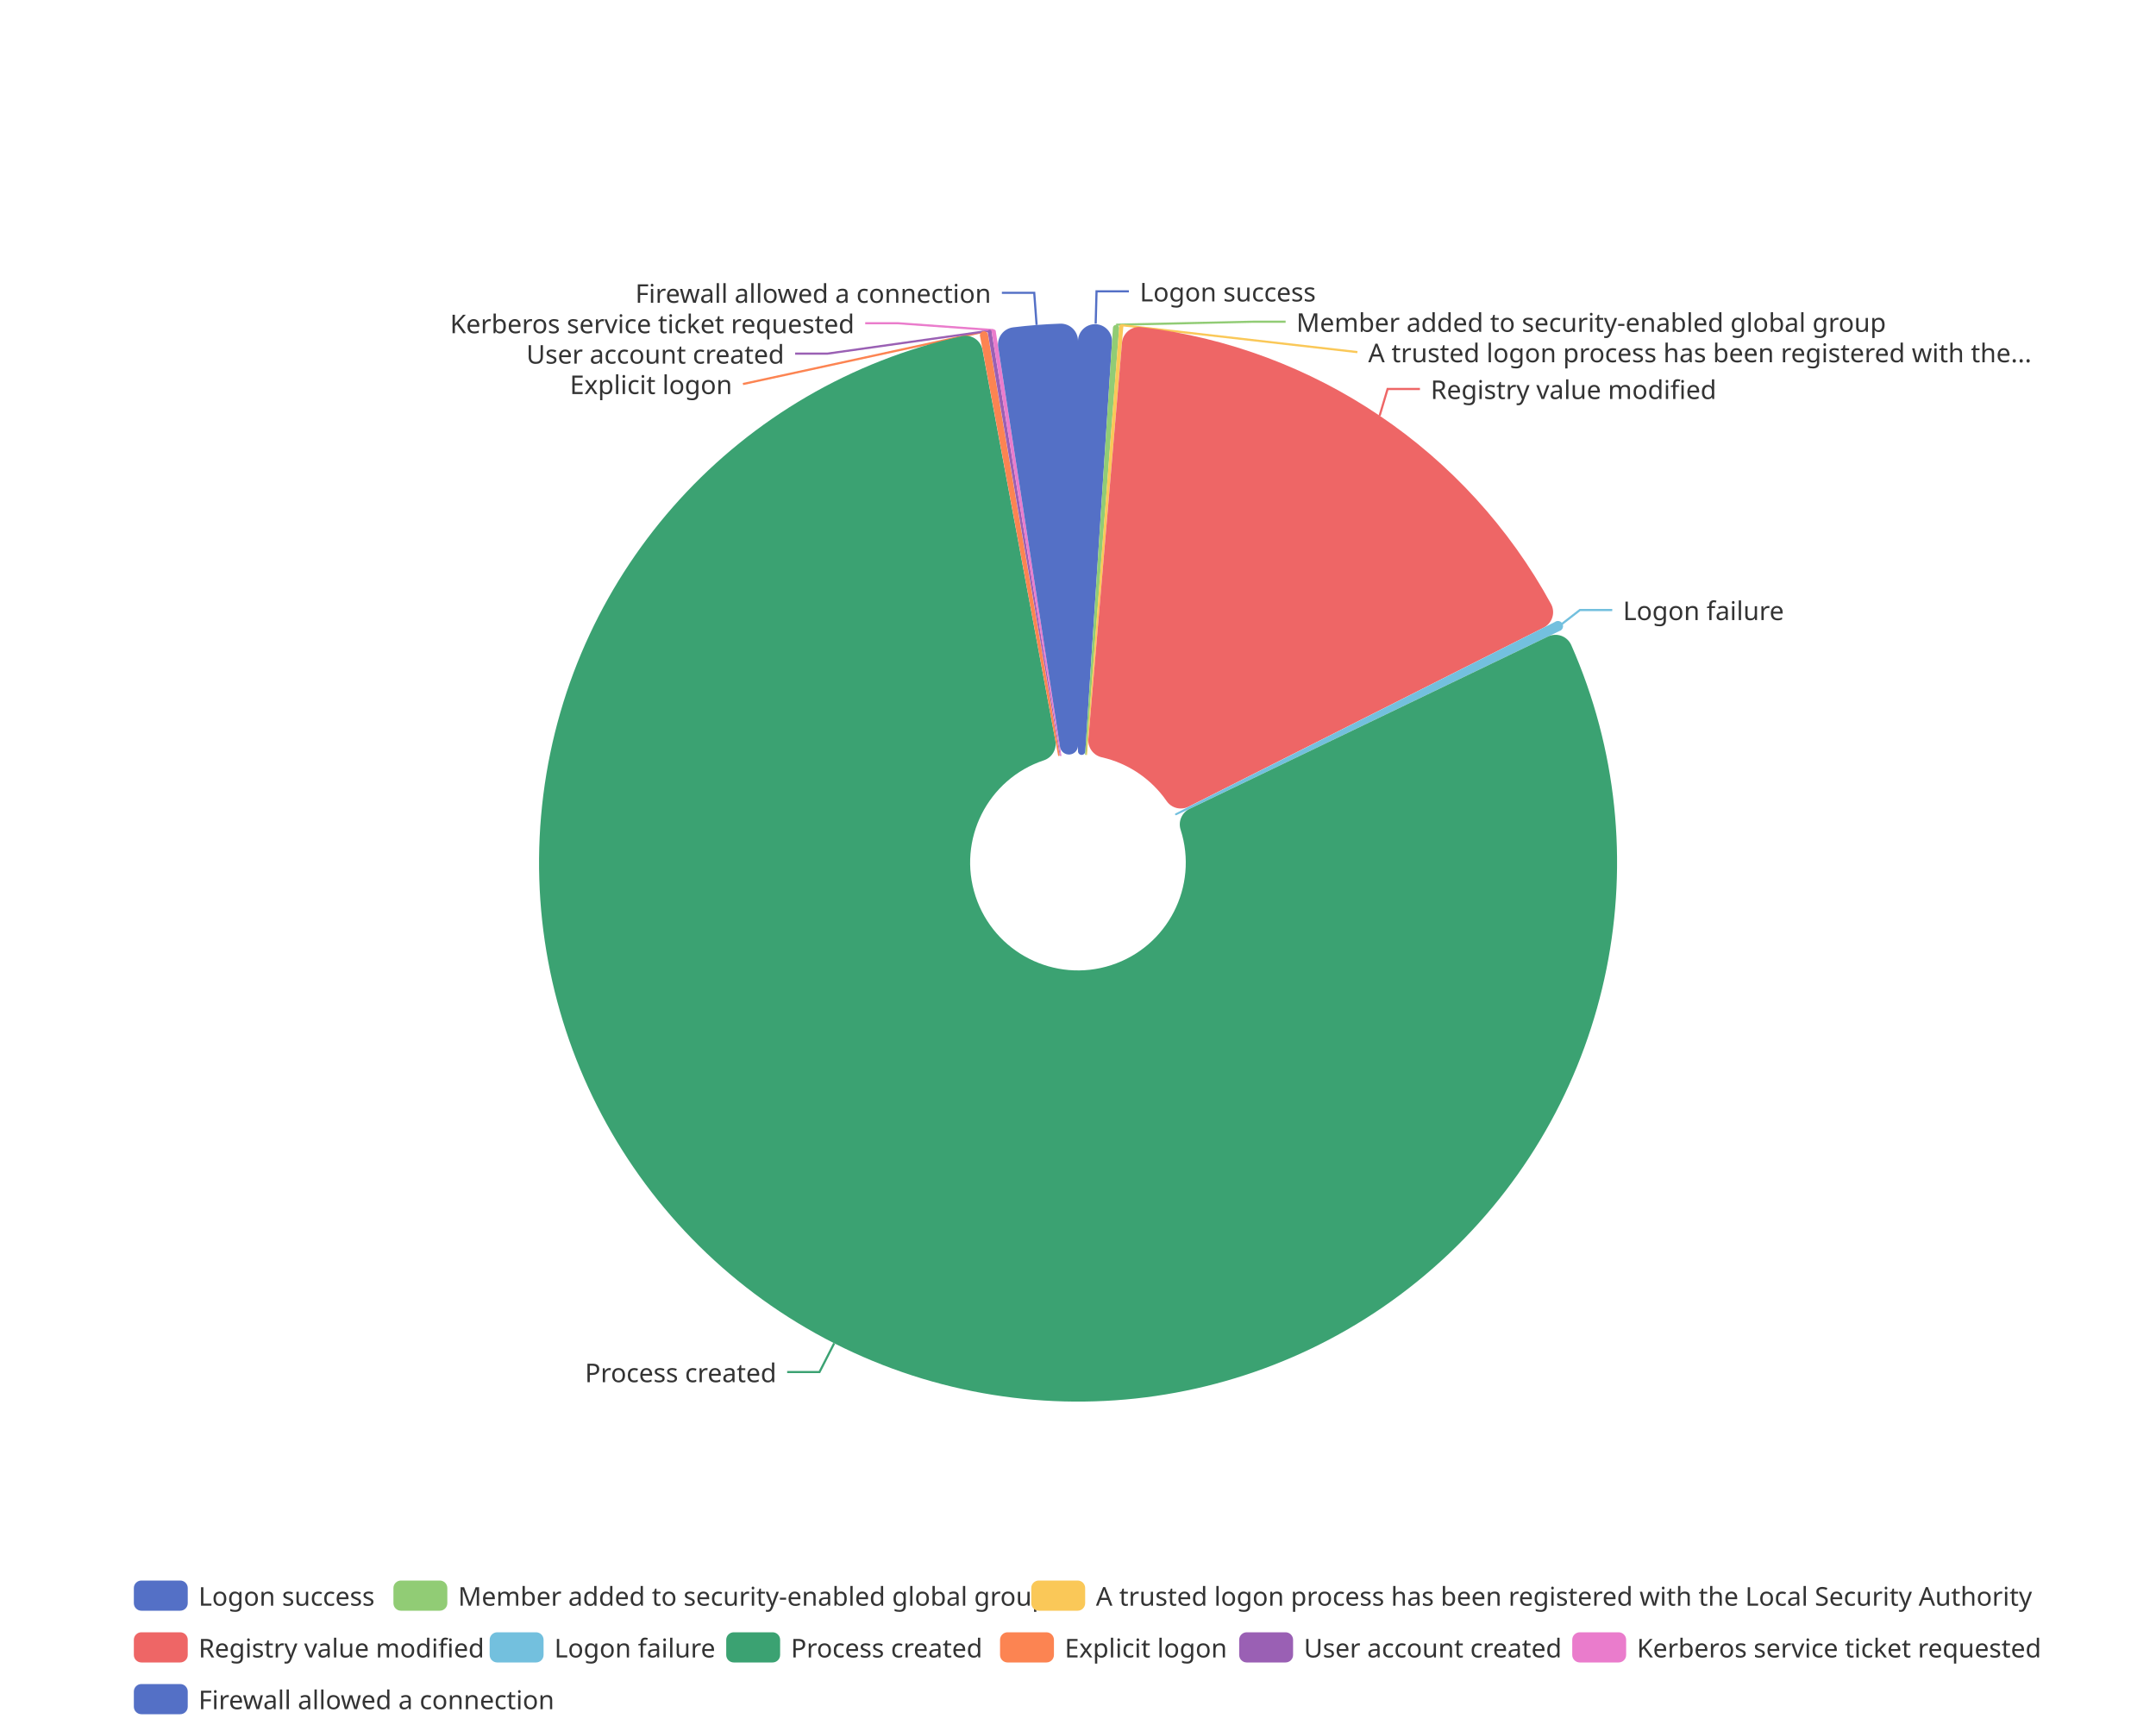
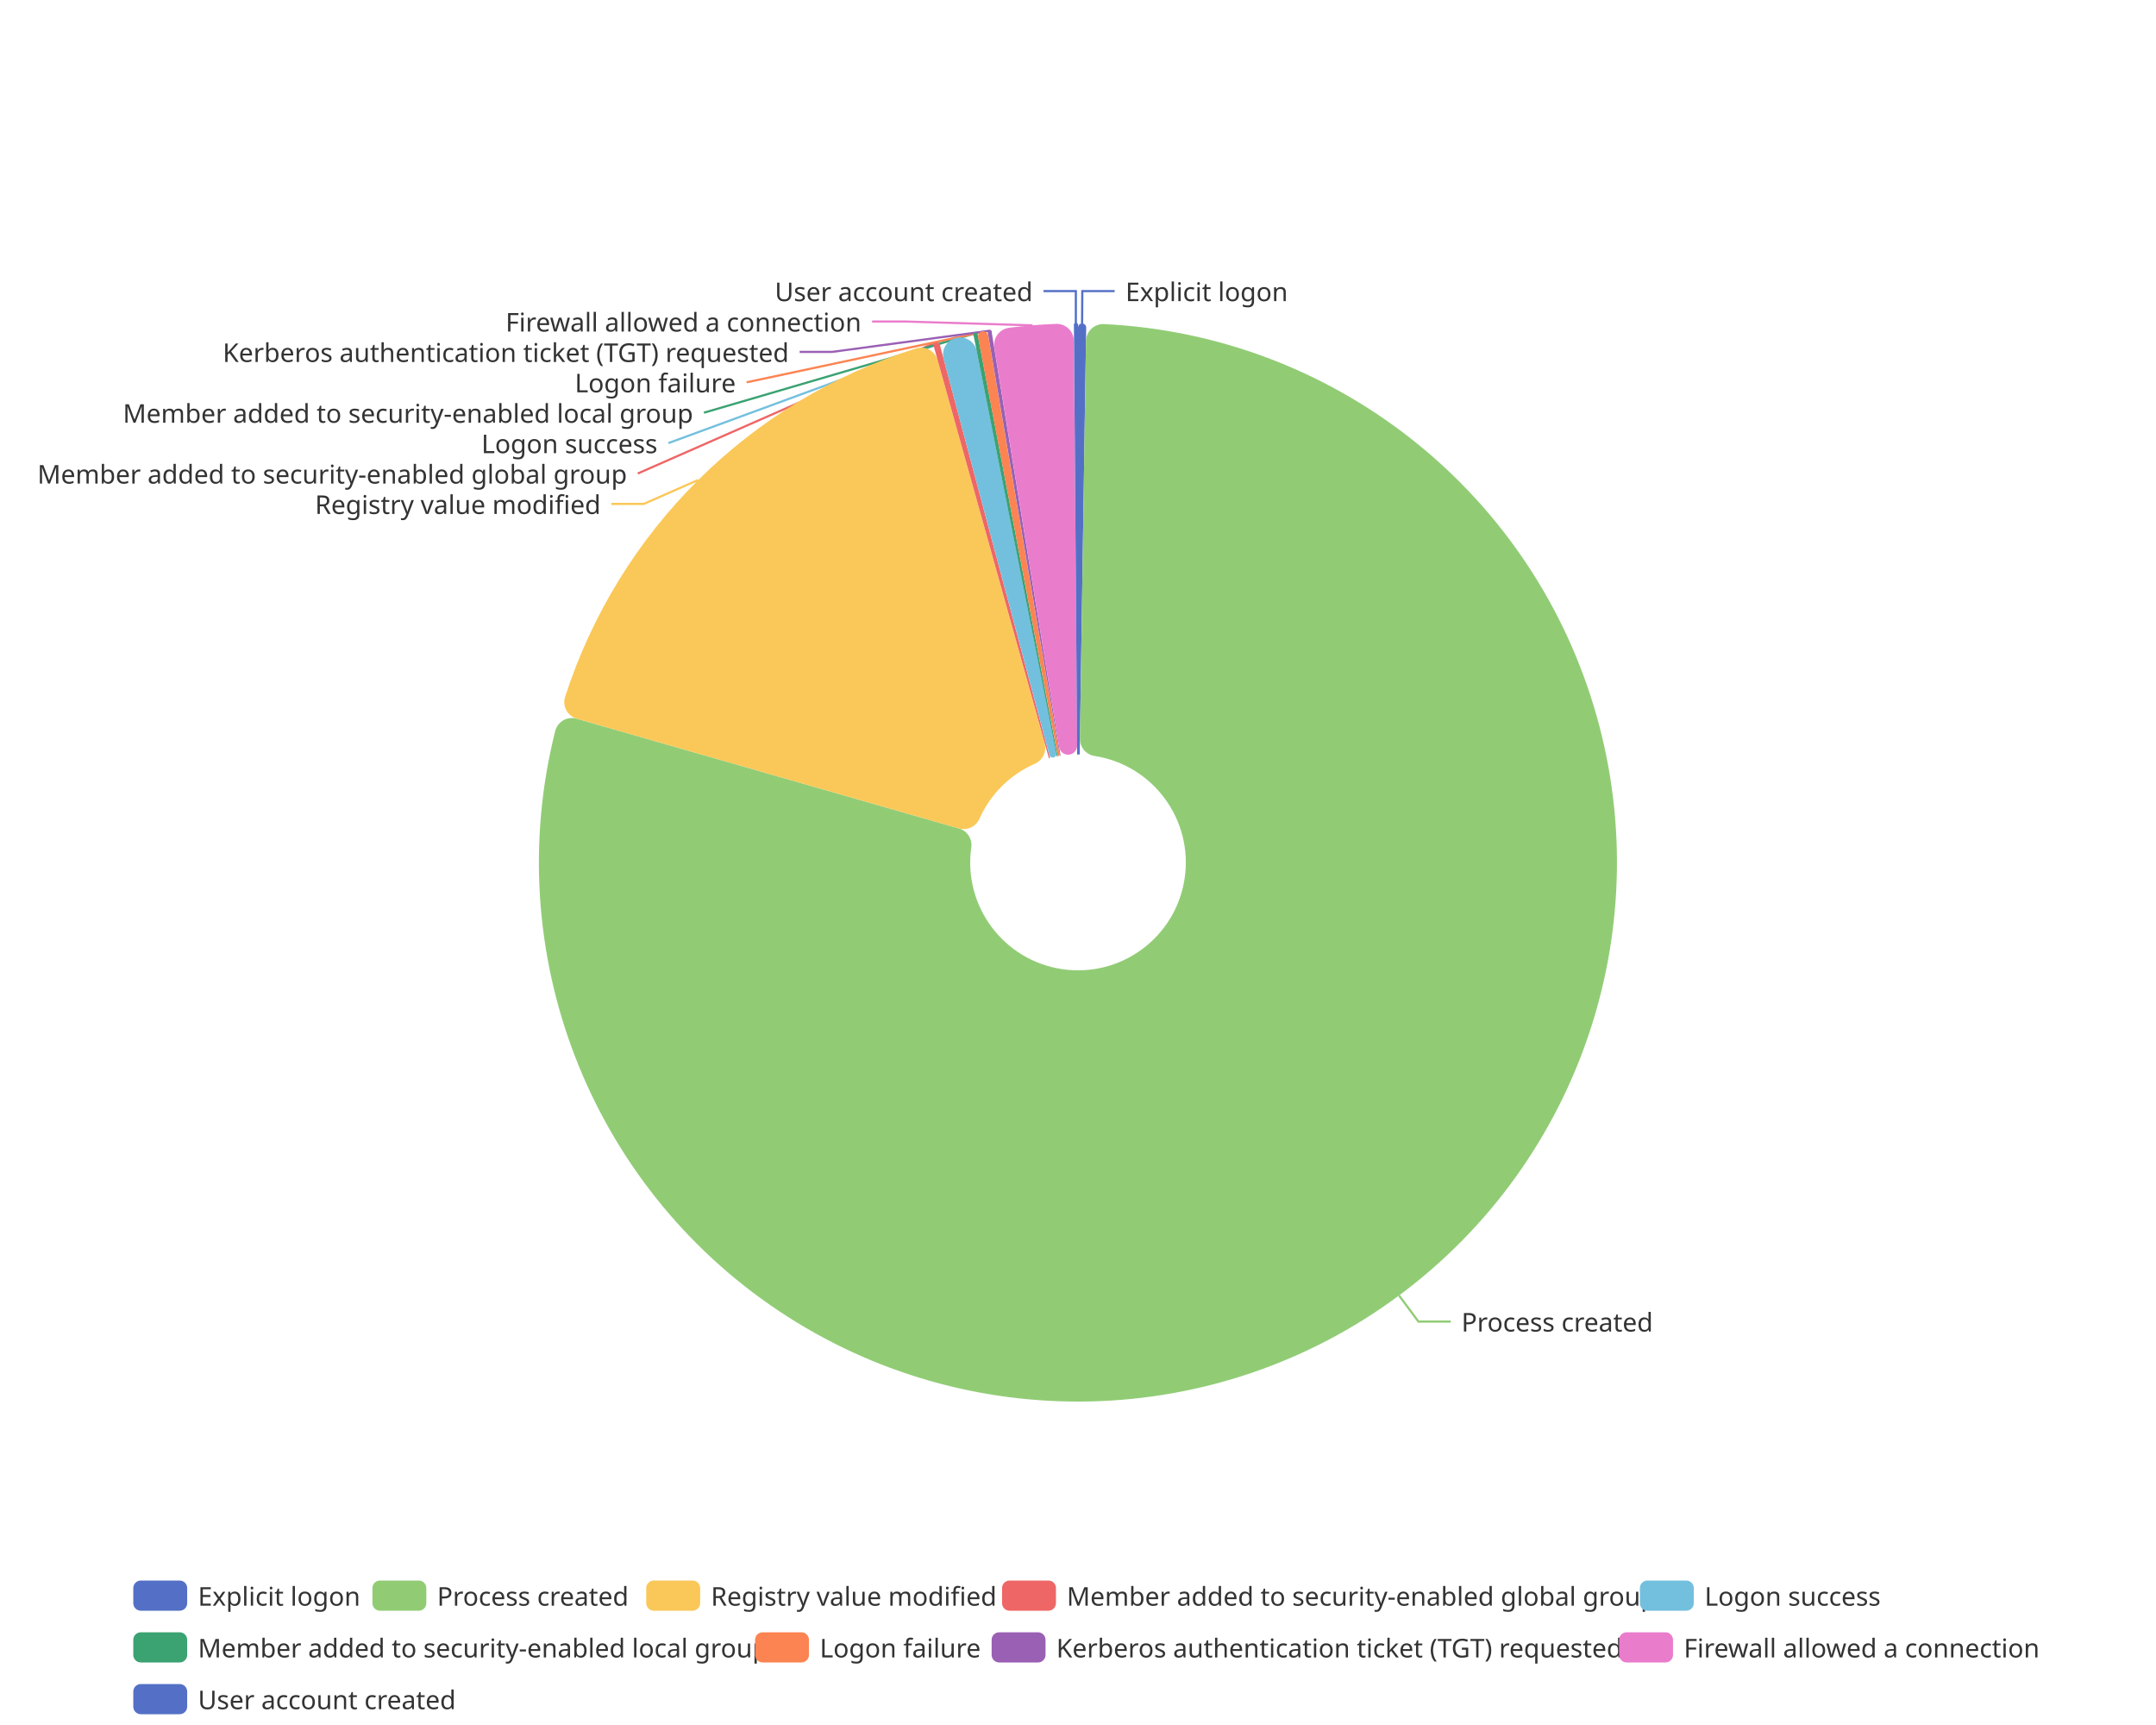
<svg xmlns="http://www.w3.org/2000/svg" width="1000" height="800" version="1.1" baseProfile="full" viewBox="0 0 1000 800">
  <rect width="1000" height="800" x="0" y="0" id="0" fill="none" />
-   <polyline points="508.2 150.1 508.6 135.1 523.6 135.1" fill="none" stroke="#5470c6" />
-   <polyline points="517.7 150.6 581.3 149.2 596.3 149.2" fill="none" stroke="#91cc75" />
-   <polyline points="520.1 150.8 629.6 163.3 629.6 163.3" fill="none" stroke="#fac858" />
-   <polyline points="639.9 192.8 643.6 180.4 658.6 180.4" fill="none" stroke="#ee6666" />
-   <polyline points="724.3 289.5 732.8 282.9 747.8 282.9" fill="none" stroke="#73c0de" />
-   <polyline points="386.9 623 380.1 636.3 365.1 636.3" fill="none" stroke="#3ba272" />
-   <polyline points="456.1 153.9 344.6 178.1 344.6 178.1" fill="none" stroke="#fc8452" />
-   <polyline points="458.9 153.4 383.8 164 368.8 164" fill="none" stroke="#9a60b4" />
-   <polyline points="460.8 153.1 416.3 149.9 401.3 149.9" fill="none" stroke="#ea7ccc" />
-   <polyline points="480.8 150.7 479.7 135.8 464.7 135.8" fill="none" stroke="#5470c6" />
-   <path d="M500 158A7.9 7.9 0 1 1 515.8 158.5L503.4 348.5A1.7 1.7 0 0 1 500 348.3Z" fill="#5470c6" />
-   <path d="M516.2 152A1.4 1.4 0 1 1 519.1 152.2L503.9 349.9A0.3 0.3 0 0 1 503.3 349.8Z" fill="#91cc75" />
-   <path d="M519.1 151.7A1 1 0 1 1 521 151.8L504.2 350A0.2 0.2 0 0 1 503.8 350Z" fill="#fac858" />
-   <path d="M520.4 159A8 8 0 0 1 529.3 151.7A250 250 0 0 1 719.4 280.1A8 8 0 0 1 715.9 291.1L551.3 374.1A8 8 0 0 1 541.1 371.5A50 50 0 0 0 511 351.2A8 8 0 0 1 504.8 342.8Z" fill="#ee6666" />
-   <path d="M721.1 288.5A2.4 2.4 0 1 1 723.2 292.7L545.5 378.1A0.5 0.5 0 0 1 545.1 377.3Z" fill="#73c0de" />
-   <path d="M718 295.2A8 8 0 0 1 728.8 299.2A250 250 0 1 1 446.1 155.9A8 8 0 0 1 455.7 162.2L489.5 343.5A8 8 0 0 1 484.2 352.6A50 50 0 1 0 547.6 384.8A8 8 0 0 1 551.8 375.1Z" fill="#3ba272" />
-   <path d="M454.6 156.1A1.9 1.9 0 1 1 458.3 155.4L491.5 350.3A0.4 0.4 0 0 1 490.8 350.5Z" fill="#fc8452" />
+   <polyline points="501.9 150 502 135 517 135" fill="none" stroke="#5470c6" />
+   <polyline points="648.9 600.8 657.9 612.9 672.9 612.9" fill="none" stroke="#91cc75" />
+   <polyline points="323.8 222.6 298.6 233.7 283.6 233.7" fill="none" stroke="#fac858" />
+   <polyline points="434.1 158.8 295.8 219.6 295.8 219.6" fill="none" stroke="#ee6666" />
+   <polyline points="443.4 156.5 310 205.5 310 205.5" fill="none" stroke="#73c0de" />
+   <polyline points="452.3 154.6 326.5 191.4 326.5 191.4" fill="none" stroke="#3ba272" />
+   <polyline points="455.6 154 346.3 177.3 346.3 177.3" fill="none" stroke="#fc8452" />
+   <polyline points="458.9 153.4 385.9 163.2 370.9 163.2" fill="none" stroke="#9a60b4" />
+   <polyline points="478.9 150.9 419.5 149.1 404.5 149.1" fill="none" stroke="#ea7ccc" />
+   <polyline points="499 150 499 135 484 135" fill="none" stroke="#5470c6" />
+   <path d="M500 151.9A1.9 1.9 0 1 1 503.8 151.9L500.8 349.6A0.4 0.4 0 0 1 500 349.6Z" fill="#5470c6" />
+   <path d="M503.7 158.2A8 8 0 0 1 512.1 150.3A250 250 0 1 1 257.5 339.1A8 8 0 0 1 267.5 333.3L444.8 384.2A8 8 0 0 1 450.5 393A50 50 0 1 0 507.7 350.6A8 8 0 0 1 500.9 342.6Z" fill="#91cc75" />
+   <path d="M267.5 333.3A8 8 0 0 1 262.1 323.2A250 250 0 0 1 424.8 161.6A8 8 0 0 1 434.9 167L484.5 344.7A8 8 0 0 1 480 354.2A50 50 0 0 0 454.3 379.7A8 8 0 0 1 444.8 384.2Z" fill="#fac858" />
+   <path d="M433.1 160.6A1.4 1.4 0 1 1 435.9 159.8L487 351.4A0.3 0.3 0 0 1 486.5 351.6Z" fill="#ee6666" />
+   <path d="M437.6 166.2A7.9 7.9 0 1 1 453 162.6L490 349.3A1.7 1.7 0 0 1 486.7 350.1Z" fill="#73c0de" />
+   <path d="M451.6 155.7A1 1 0 1 1 453.5 155.3L490.6 350.7A0.2 0.2 0 0 1 490.2 350.8Z" fill="#3ba272" />
+   <path d="M453.7 156.7A2.4 2.4 0 1 1 458.4 155.9L491.5 350.2A0.5 0.5 0 0 1 490.6 350.4Z" fill="#fc8452" />
  <path d="M458.2 154.5A1 1 0 1 1 460 154.2L491.9 350.5A0.2 0.2 0 0 1 491.6 350.5Z" fill="#9a60b4" />
-   <path d="M460 154.2A1 1 0 1 1 461.9 153.9L492.3 350.4A0.2 0.2 0 0 1 491.9 350.5Z" fill="#ea7ccc" />
-   <path d="M463 161A8 8 0 0 1 470 151.8A250 250 0 0 1 491.7 150.1A8 8 0 0 1 500 158.1L500 346A4.2 4.2 0 0 1 491.7 346.6Z" fill="#5470c6" />
-   <text dominant-baseline="central" text-anchor="start" style="font-size:12px;font-family:sans-serif;" xml:space="preserve" transform="translate(528.6397 135.1409)" fill="#333" stroke="rgb(255,255,255)" stroke-width="2" paint-order="stroke" stroke-miterlimit="2">Logon success</text>
-   <text dominant-baseline="central" text-anchor="start" style="font-size:12px;font-family:sans-serif;" xml:space="preserve" transform="translate(601.2828 149.2409)" fill="#333" stroke="rgb(255,255,255)" stroke-width="2" paint-order="stroke" stroke-miterlimit="2">Member added to security-enabled global group</text>
-   <text dominant-baseline="central" text-anchor="start" style="font-size:12px;font-family:sans-serif;" xml:space="preserve" transform="translate(634.6094 163.3409)" fill="#333" stroke="rgb(255,255,255)" stroke-width="2" paint-order="stroke" stroke-miterlimit="2">A trusted logon process has been registered with the...</text>
-   <text dominant-baseline="central" text-anchor="start" style="font-size:12px;font-family:sans-serif;" xml:space="preserve" transform="translate(663.5697 180.3898)" fill="#333" stroke="rgb(255,255,255)" stroke-width="2" paint-order="stroke" stroke-miterlimit="2">Registry value modified</text>
-   <text dominant-baseline="central" text-anchor="start" style="font-size:12px;font-family:sans-serif;" xml:space="preserve" transform="translate(752.7771 282.9154)" fill="#333" stroke="rgb(255,255,255)" stroke-width="2" paint-order="stroke" stroke-miterlimit="2">Logon failure</text>
-   <text dominant-baseline="central" text-anchor="end" style="font-size:12px;font-family:sans-serif;" xml:space="preserve" transform="translate(360.1494 636.349)" fill="#333" stroke="rgb(255,255,255)" stroke-width="2" paint-order="stroke" stroke-miterlimit="2">Process created</text>
-   <text dominant-baseline="central" text-anchor="end" style="font-size:12px;font-family:sans-serif;" xml:space="preserve" transform="translate(339.6134 178.0796)" fill="#333" stroke="rgb(255,255,255)" stroke-width="2" paint-order="stroke" stroke-miterlimit="2">Explicit logon</text>
-   <text dominant-baseline="central" text-anchor="end" style="font-size:12px;font-family:sans-serif;" xml:space="preserve" transform="translate(363.7506 163.9796)" fill="#333" stroke="rgb(255,255,255)" stroke-width="2" paint-order="stroke" stroke-miterlimit="2">User account created</text>
-   <text dominant-baseline="central" text-anchor="end" style="font-size:12px;font-family:sans-serif;" xml:space="preserve" transform="translate(396.2914 149.8796)" fill="#333" stroke="rgb(255,255,255)" stroke-width="2" paint-order="stroke" stroke-miterlimit="2">Kerberos service ticket requested</text>
-   <text dominant-baseline="central" text-anchor="end" style="font-size:12px;font-family:sans-serif;" xml:space="preserve" transform="translate(459.6877 135.7796)" fill="#333" stroke="rgb(255,255,255)" stroke-width="2" paint-order="stroke" stroke-miterlimit="2">Firewall allowed a connection</text>
-   <path d="M-5 -5l885.8 0l0 72l-885.8 0Z" transform="translate(62.08 733)" fill="rgb(0,0,0)" fill-opacity="0" stroke="#ccc" stroke-width="0" />
-   <path d="M3.5 0L21.5 0A3.5 3.5 0 0 1 25 3.5L25 10.5A3.5 3.5 0 0 1 21.5 14L3.5 14A3.5 3.5 0 0 1 0 10.5L0 3.5A3.5 3.5 0 0 1 3.5 0" transform="translate(62.08 733)" fill="#5470c6" />
-   <text dominant-baseline="central" text-anchor="start" style="font-size:12px;font-family:sans-serif;" xml:space="preserve" x="30" y="7" transform="translate(62.08 733)" fill="#333">Logon success</text>
-   <path d="M3.5 0L21.5 0A3.5 3.5 0 0 1 25 3.5L25 10.5A3.5 3.5 0 0 1 21.5 14L3.5 14A3.5 3.5 0 0 1 0 10.5L0 3.5A3.5 3.5 0 0 1 3.5 0" transform="translate(182.48 733)" fill="#91cc75" />
-   <text dominant-baseline="central" text-anchor="start" style="font-size:12px;font-family:sans-serif;" xml:space="preserve" x="30" y="7" transform="translate(182.48 733)" fill="#333">Member added to security-enabled global group</text>
-   <path d="M3.5 0L21.5 0A3.5 3.5 0 0 1 25 3.5L25 10.5A3.5 3.5 0 0 1 21.5 14L3.5 14A3.5 3.5 0 0 1 0 10.5L0 3.5A3.5 3.5 0 0 1 3.5 0" transform="translate(478.32 733)" fill="#fac858" />
-   <text dominant-baseline="central" text-anchor="start" style="font-size:12px;font-family:sans-serif;" xml:space="preserve" x="30" y="7" transform="translate(478.32 733)" fill="#333">A trusted logon process has been registered with the Local Security Authority</text>
-   <path d="M3.5 0L21.5 0A3.5 3.5 0 0 1 25 3.5L25 10.5A3.5 3.5 0 0 1 21.5 14L3.5 14A3.5 3.5 0 0 1 0 10.5L0 3.5A3.5 3.5 0 0 1 3.5 0" transform="translate(62.08 757)" fill="#ee6666" />
-   <text dominant-baseline="central" text-anchor="start" style="font-size:12px;font-family:sans-serif;" xml:space="preserve" x="30" y="7" transform="translate(62.08 757)" fill="#333">Registry value modified</text>
-   <path d="M3.5 0L21.5 0A3.5 3.5 0 0 1 25 3.5L25 10.5A3.5 3.5 0 0 1 21.5 14L3.5 14A3.5 3.5 0 0 1 0 10.5L0 3.5A3.5 3.5 0 0 1 3.5 0" transform="translate(227.12 757)" fill="#73c0de" />
-   <text dominant-baseline="central" text-anchor="start" style="font-size:12px;font-family:sans-serif;" xml:space="preserve" x="30" y="7" transform="translate(227.12 757)" fill="#333">Logon failure</text>
-   <path d="M3.5 0L21.5 0A3.5 3.5 0 0 1 25 3.5L25 10.5A3.5 3.5 0 0 1 21.5 14L3.5 14A3.5 3.5 0 0 1 0 10.5L0 3.5A3.5 3.5 0 0 1 3.5 0" transform="translate(336.84 757)" fill="#3ba272" />
-   <text dominant-baseline="central" text-anchor="start" style="font-size:12px;font-family:sans-serif;" xml:space="preserve" x="30" y="7" transform="translate(336.84 757)" fill="#333">Process created</text>
-   <path d="M3.5 0L21.5 0A3.5 3.5 0 0 1 25 3.5L25 10.5A3.5 3.5 0 0 1 21.5 14L3.5 14A3.5 3.5 0 0 1 0 10.5L0 3.5A3.5 3.5 0 0 1 3.5 0" transform="translate(463.84 757)" fill="#fc8452" />
-   <text dominant-baseline="central" text-anchor="start" style="font-size:12px;font-family:sans-serif;" xml:space="preserve" x="30" y="7" transform="translate(463.84 757)" fill="#333">Explicit logon</text>
-   <path d="M3.5 0L21.5 0A3.5 3.5 0 0 1 25 3.5L25 10.5A3.5 3.5 0 0 1 21.5 14L3.5 14A3.5 3.5 0 0 1 0 10.5L0 3.5A3.5 3.5 0 0 1 3.5 0" transform="translate(574.76 757)" fill="#9a60b4" />
-   <text dominant-baseline="central" text-anchor="start" style="font-size:12px;font-family:sans-serif;" xml:space="preserve" x="30" y="7" transform="translate(574.76 757)" fill="#333">User account created</text>
-   <path d="M3.5 0L21.5 0A3.5 3.5 0 0 1 25 3.5L25 10.5A3.5 3.5 0 0 1 21.5 14L3.5 14A3.5 3.5 0 0 1 0 10.5L0 3.5A3.5 3.5 0 0 1 3.5 0" transform="translate(729.24 757)" fill="#ea7ccc" />
-   <text dominant-baseline="central" text-anchor="start" style="font-size:12px;font-family:sans-serif;" xml:space="preserve" x="30" y="7" transform="translate(729.24 757)" fill="#333">Kerberos service ticket requested</text>
-   <path d="M3.5 0L21.5 0A3.5 3.5 0 0 1 25 3.5L25 10.5A3.5 3.5 0 0 1 21.5 14L3.5 14A3.5 3.5 0 0 1 0 10.5L0 3.5A3.5 3.5 0 0 1 3.5 0" transform="translate(62.08 781)" fill="#5470c6" />
-   <text dominant-baseline="central" text-anchor="start" style="font-size:12px;font-family:sans-serif;" xml:space="preserve" x="30" y="7" transform="translate(62.08 781)" fill="#333">Firewall allowed a connection</text>
+   <path d="M461.2 161.3A8 8 0 0 1 468.1 152A250 250 0 0 1 489.8 150.2A8 8 0 0 1 498.1 158.1L499.6 346A4.2 4.2 0 0 1 491.3 346.7Z" fill="#ea7ccc" />
+   <path d="M498.1 151A1 1 0 1 1 500 151L500 349.8A0.2 0.2 0 0 1 499.6 349.8Z" fill="#5470c6" />
+   <text dominant-baseline="central" text-anchor="start" style="font-size:12px;font-family:sans-serif;" xml:space="preserve" transform="translate(522.0332 135.0078)" fill="#333" stroke="rgb(255,255,255)" stroke-width="2" paint-order="stroke" stroke-miterlimit="2">Explicit logon</text>
+   <text dominant-baseline="central" text-anchor="start" style="font-size:12px;font-family:sans-serif;" xml:space="preserve" transform="translate(677.8529 612.8555)" fill="#333" stroke="rgb(255,255,255)" stroke-width="2" paint-order="stroke" stroke-miterlimit="2">Process created</text>
+   <text dominant-baseline="central" text-anchor="end" style="font-size:12px;font-family:sans-serif;" xml:space="preserve" transform="translate(278.6416 233.702)" fill="#333" stroke="rgb(255,255,255)" stroke-width="2" paint-order="stroke" stroke-miterlimit="2">Registry value modified</text>
+   <text dominant-baseline="central" text-anchor="end" style="font-size:12px;font-family:sans-serif;" xml:space="preserve" transform="translate(290.8407 219.602)" fill="#333" stroke="rgb(255,255,255)" stroke-width="2" paint-order="stroke" stroke-miterlimit="2">Member added to security-enabled global group</text>
+   <text dominant-baseline="central" text-anchor="end" style="font-size:12px;font-family:sans-serif;" xml:space="preserve" transform="translate(304.9599 205.502)" fill="#333" stroke="rgb(255,255,255)" stroke-width="2" paint-order="stroke" stroke-miterlimit="2">Logon success</text>
+   <text dominant-baseline="central" text-anchor="end" style="font-size:12px;font-family:sans-serif;" xml:space="preserve" transform="translate(321.4957 191.402)" fill="#333" stroke="rgb(255,255,255)" stroke-width="2" paint-order="stroke" stroke-miterlimit="2">Member added to security-enabled local group</text>
+   <text dominant-baseline="central" text-anchor="end" style="font-size:12px;font-family:sans-serif;" xml:space="preserve" transform="translate(341.2801 177.302)" fill="#333" stroke="rgb(255,255,255)" stroke-width="2" paint-order="stroke" stroke-miterlimit="2">Logon failure</text>
+   <text dominant-baseline="central" text-anchor="end" style="font-size:12px;font-family:sans-serif;" xml:space="preserve" transform="translate(365.9212 163.202)" fill="#333" stroke="rgb(255,255,255)" stroke-width="2" paint-order="stroke" stroke-miterlimit="2">Kerberos authentication ticket (TGT) requested</text>
+   <text dominant-baseline="central" text-anchor="end" style="font-size:12px;font-family:sans-serif;" xml:space="preserve" transform="translate(399.5208 149.102)" fill="#333" stroke="rgb(255,255,255)" stroke-width="2" paint-order="stroke" stroke-miterlimit="2">Firewall allowed a connection</text>
+   <text dominant-baseline="central" text-anchor="end" style="font-size:12px;font-family:sans-serif;" xml:space="preserve" transform="translate(478.9834 135.002)" fill="#333" stroke="rgb(255,255,255)" stroke-width="2" paint-order="stroke" stroke-miterlimit="2">User account created</text>
+   <path d="M-5 -5l886.4 0l0 72l-886.4 0Z" transform="translate(61.82 733)" fill="rgb(0,0,0)" fill-opacity="0" stroke="#ccc" stroke-width="0" />
+   <path d="M3.5 0L21.5 0A3.5 3.5 0 0 1 25 3.5L25 10.5A3.5 3.5 0 0 1 21.5 14L3.5 14A3.5 3.5 0 0 1 0 10.5L0 3.5A3.5 3.5 0 0 1 3.5 0" transform="translate(61.82 733)" fill="#5470c6" />
+   <text dominant-baseline="central" text-anchor="start" style="font-size:12px;font-family:sans-serif;" xml:space="preserve" x="30" y="7" transform="translate(61.82 733)" fill="#333">Explicit logon</text>
+   <path d="M3.5 0L21.5 0A3.5 3.5 0 0 1 25 3.5L25 10.5A3.5 3.5 0 0 1 21.5 14L3.5 14A3.5 3.5 0 0 1 0 10.5L0 3.5A3.5 3.5 0 0 1 3.5 0" transform="translate(172.74 733)" fill="#91cc75" />
+   <text dominant-baseline="central" text-anchor="start" style="font-size:12px;font-family:sans-serif;" xml:space="preserve" x="30" y="7" transform="translate(172.74 733)" fill="#333">Process created</text>
+   <path d="M3.5 0L21.5 0A3.5 3.5 0 0 1 25 3.5L25 10.5A3.5 3.5 0 0 1 21.5 14L3.5 14A3.5 3.5 0 0 1 0 10.5L0 3.5A3.5 3.5 0 0 1 3.5 0" transform="translate(299.74 733)" fill="#fac858" />
+   <text dominant-baseline="central" text-anchor="start" style="font-size:12px;font-family:sans-serif;" xml:space="preserve" x="30" y="7" transform="translate(299.74 733)" fill="#333">Registry value modified</text>
+   <path d="M3.5 0L21.5 0A3.5 3.5 0 0 1 25 3.5L25 10.5A3.5 3.5 0 0 1 21.5 14L3.5 14A3.5 3.5 0 0 1 0 10.5L0 3.5A3.5 3.5 0 0 1 3.5 0" transform="translate(464.78 733)" fill="#ee6666" />
+   <text dominant-baseline="central" text-anchor="start" style="font-size:12px;font-family:sans-serif;" xml:space="preserve" x="30" y="7" transform="translate(464.78 733)" fill="#333">Member added to security-enabled global group</text>
+   <path d="M3.5 0L21.5 0A3.5 3.5 0 0 1 25 3.5L25 10.5A3.5 3.5 0 0 1 21.5 14L3.5 14A3.5 3.5 0 0 1 0 10.5L0 3.5A3.5 3.5 0 0 1 3.5 0" transform="translate(760.62 733)" fill="#73c0de" />
+   <text dominant-baseline="central" text-anchor="start" style="font-size:12px;font-family:sans-serif;" xml:space="preserve" x="30" y="7" transform="translate(760.62 733)" fill="#333">Logon success</text>
+   <path d="M3.5 0L21.5 0A3.5 3.5 0 0 1 25 3.5L25 10.5A3.5 3.5 0 0 1 21.5 14L3.5 14A3.5 3.5 0 0 1 0 10.5L0 3.5A3.5 3.5 0 0 1 3.5 0" transform="translate(61.82 757)" fill="#3ba272" />
+   <text dominant-baseline="central" text-anchor="start" style="font-size:12px;font-family:sans-serif;" xml:space="preserve" x="30" y="7" transform="translate(61.82 757)" fill="#333">Member added to security-enabled local group</text>
+   <path d="M3.5 0L21.5 0A3.5 3.5 0 0 1 25 3.5L25 10.5A3.5 3.5 0 0 1 21.5 14L3.5 14A3.5 3.5 0 0 1 0 10.5L0 3.5A3.5 3.5 0 0 1 3.5 0" transform="translate(350.22 757)" fill="#fc8452" />
+   <text dominant-baseline="central" text-anchor="start" style="font-size:12px;font-family:sans-serif;" xml:space="preserve" x="30" y="7" transform="translate(350.22 757)" fill="#333">Logon failure</text>
+   <path d="M3.5 0L21.5 0A3.5 3.5 0 0 1 25 3.5L25 10.5A3.5 3.5 0 0 1 21.5 14L3.5 14A3.5 3.5 0 0 1 0 10.5L0 3.5A3.5 3.5 0 0 1 3.5 0" transform="translate(459.94 757)" fill="#9a60b4" />
+   <text dominant-baseline="central" text-anchor="start" style="font-size:12px;font-family:sans-serif;" xml:space="preserve" x="30" y="7" transform="translate(459.94 757)" fill="#333">Kerberos authentication ticket (TGT) requested</text>
+   <path d="M3.5 0L21.5 0A3.5 3.5 0 0 1 25 3.5L25 10.5A3.5 3.5 0 0 1 21.5 14L3.5 14A3.5 3.5 0 0 1 0 10.5L0 3.5A3.5 3.5 0 0 1 3.5 0" transform="translate(750.98 757)" fill="#ea7ccc" />
+   <text dominant-baseline="central" text-anchor="start" style="font-size:12px;font-family:sans-serif;" xml:space="preserve" x="30" y="7" transform="translate(750.98 757)" fill="#333">Firewall allowed a connection</text>
+   <path d="M3.5 0L21.5 0A3.5 3.5 0 0 1 25 3.5L25 10.5A3.5 3.5 0 0 1 21.5 14L3.5 14A3.5 3.5 0 0 1 0 10.5L0 3.5A3.5 3.5 0 0 1 3.5 0" transform="translate(61.82 781)" fill="#5470c6" />
+   <text dominant-baseline="central" text-anchor="start" style="font-size:12px;font-family:sans-serif;" xml:space="preserve" x="30" y="7" transform="translate(61.82 781)" fill="#333">User account created</text>
</svg>
